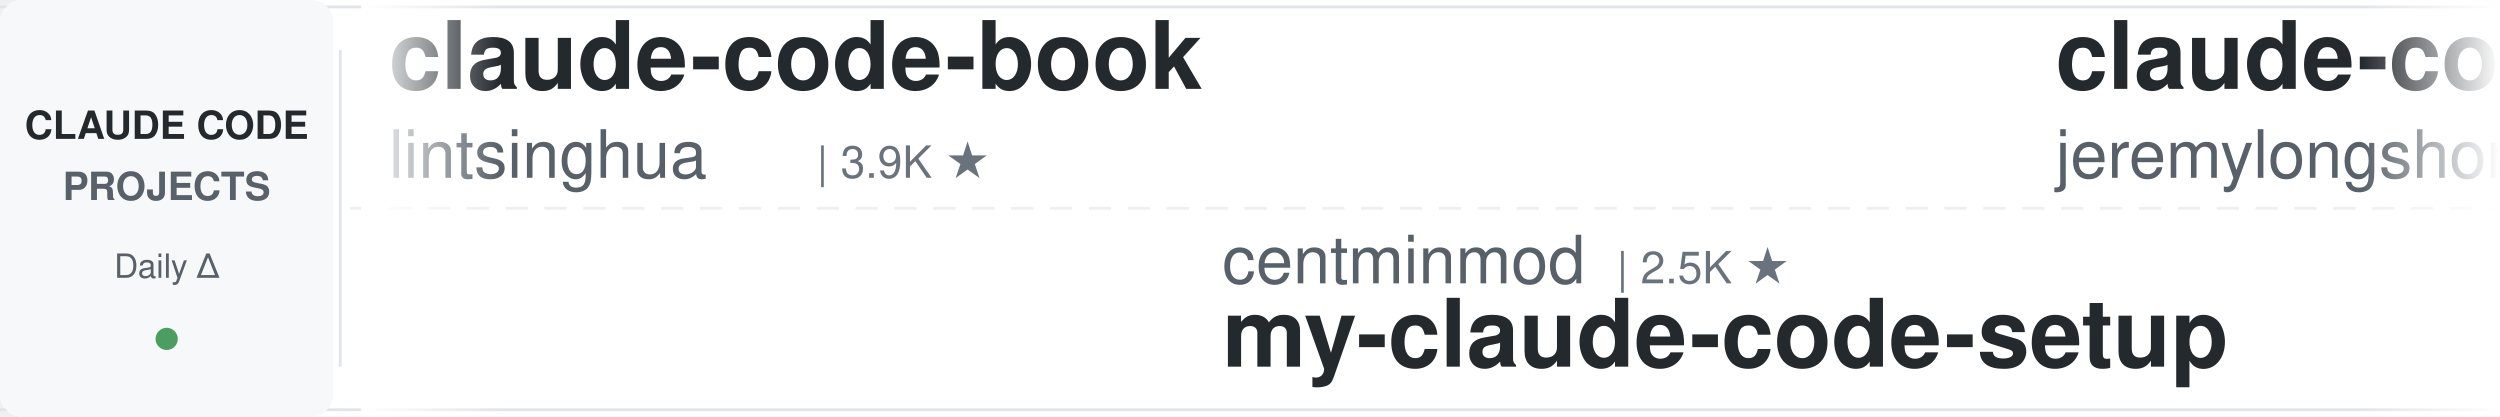
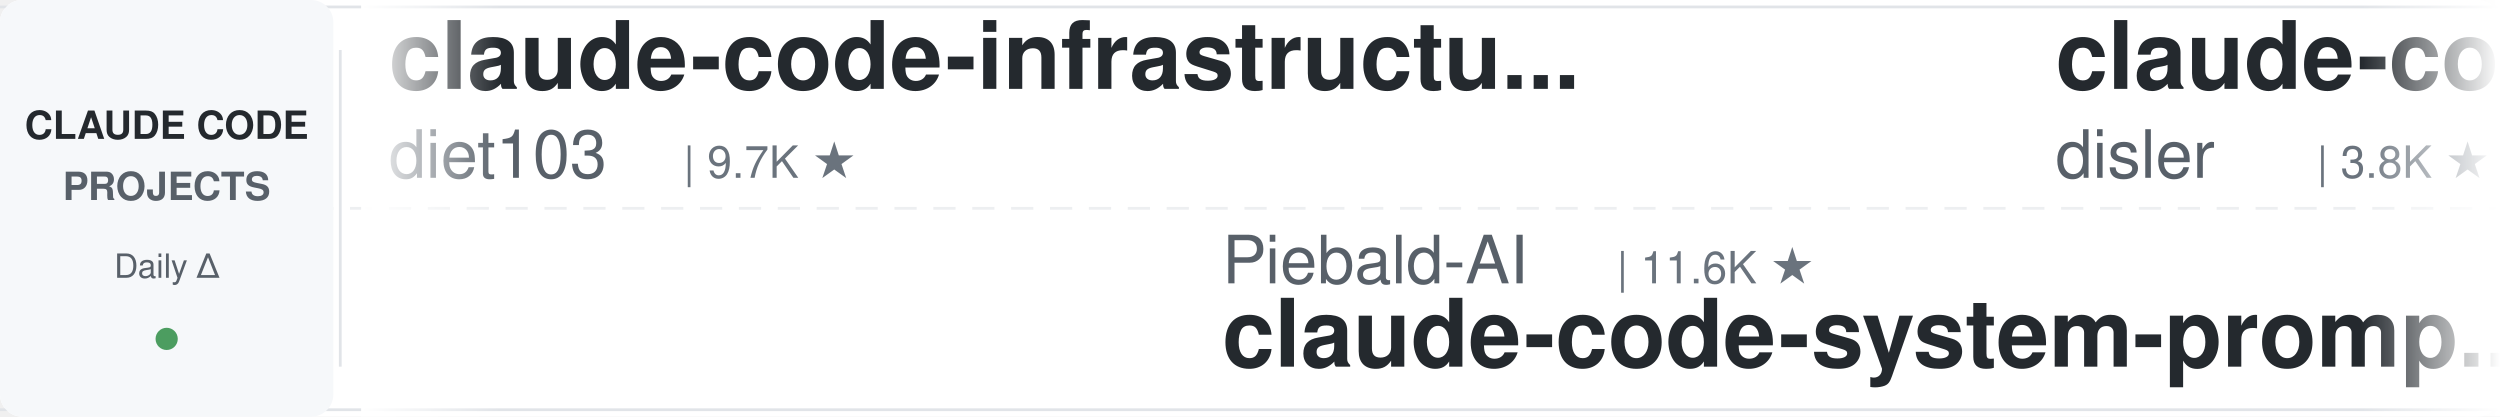
<svg xmlns="http://www.w3.org/2000/svg" width="900" height="150">
  <defs>
    <linearGradient id="leftFade" x1="0%" y1="0%" x2="100%" y2="0%">
      <stop offset="0%" style="stop-color:#ffffff;stop-opacity:1" />
      <stop offset="100%" style="stop-color:#ffffff;stop-opacity:0" />
    </linearGradient>
    <linearGradient id="rightFade" x1="0%" y1="0%" x2="100%" y2="0%">
      <stop offset="0%" style="stop-color:#ffffff;stop-opacity:0" />
      <stop offset="100%" style="stop-color:#ffffff;stop-opacity:1" />
    </linearGradient>
  </defs>
  <rect width="900" height="150" fill="#ffffff" rx="8" />
  <rect x="0" y="2" width="900" height="1" fill="#e1e4e8" />
  <rect x="0" y="147" width="900" height="1" fill="#e1e4e8" />
  <line x1="0" y1="75" x2="900" y2="75" stroke="#e1e4e8" stroke-width="1" stroke-dasharray="8 6" opacity="0.6" />
  <rect x="0" y="0" width="120" height="150" fill="#f6f8fa" rx="8" />
  <text x="60" y="50" font-family="-apple-system, BlinkMacSystemFont, 'Segoe UI', Helvetica, Arial, sans-serif" font-size="14" font-weight="600" fill="#24292e" text-anchor="middle">CLAUDE CODE</text>
  <text x="60" y="72" font-family="-apple-system, BlinkMacSystemFont, 'Segoe UI', Helvetica, Arial, sans-serif" font-size="14" font-weight="600" fill="#586069" text-anchor="middle">PROJECTS</text>
  <text x="60" y="100" font-family="-apple-system, BlinkMacSystemFont, 'Segoe UI', Helvetica, Arial, sans-serif" font-size="12" font-weight="500" fill="#586069" text-anchor="middle">Daily Δ</text>
  <circle cx="60" cy="122" r="4" fill="#22863a" opacity="0.8" />
  <rect x="122" y="18" width="1" height="114" fill="#e1e4e8" />
  <clipPath id="tickerClip">
    <rect x="130" y="0" width="770" height="150" />
  </clipPath>
  <g clip-path="url(#tickerClip)">
    <g id="tickerItems">
      <animateTransform attributeName="transform" attributeType="XML" type="translate" from="0 0" to="-3000 0" dur="54s" repeatCount="indefinite" />
      <g transform="translate(0, 0)">
-         <text x="140" y="32" font-family="-apple-system, BlinkMacSystemFont, 'Segoe UI', Helvetica, Arial, sans-serif" font-size="34" font-weight="600" fill="#24292e">claude-code-book</text>
-         <text x="140" y="64" font-family="-apple-system, BlinkMacSystemFont, 'Segoe UI', Helvetica, Arial, sans-serif" font-size="24" font-weight="400" fill="#586069">lintsinghua</text>
-         <text x="294" y="64" font-family="-apple-system, BlinkMacSystemFont, 'Segoe UI', Helvetica, Arial, sans-serif" font-size="16" font-weight="500" fill="#6a737d">| 3.9K ★</text>
+         <text x="140" y="32" font-family="-apple-system, BlinkMacSystemFont, 'Segoe UI', Helvetica, Arial, sans-serif" font-size="34" font-weight="600" fill="#24292e">claude-code-infrastructu...</text>
+         <text x="140" y="64" font-family="-apple-system, BlinkMacSystemFont, 'Segoe UI', Helvetica, Arial, sans-serif" font-size="24" font-weight="400" fill="#586069">diet103</text>
+         <text x="246" y="64" font-family="-apple-system, BlinkMacSystemFont, 'Segoe UI', Helvetica, Arial, sans-serif" font-size="16" font-weight="500" fill="#6a737d">| 9.7K ★</text>
      </g>
      <g transform="translate(300, 0)">
-         <text x="140" y="102" font-family="-apple-system, BlinkMacSystemFont, 'Segoe UI', Helvetica, Arial, sans-serif" font-size="24" font-weight="400" fill="#586069">centminmod</text>
-         <text x="282" y="102" font-family="-apple-system, BlinkMacSystemFont, 'Segoe UI', Helvetica, Arial, sans-serif" font-size="16" font-weight="500" fill="#6a737d">| 2.5K ★</text>
-         <text x="140" y="132" font-family="-apple-system, BlinkMacSystemFont, 'Segoe UI', Helvetica, Arial, sans-serif" font-size="34" font-weight="600" fill="#24292e">my-claude-code-setup</text>
+         <text x="140" y="102" font-family="-apple-system, BlinkMacSystemFont, 'Segoe UI', Helvetica, Arial, sans-serif" font-size="24" font-weight="400" fill="#586069">Piebald-AI</text>
+         <text x="282" y="102" font-family="-apple-system, BlinkMacSystemFont, 'Segoe UI', Helvetica, Arial, sans-serif" font-size="16" font-weight="500" fill="#6a737d">| 11.6K ★</text>
+         <text x="140" y="132" font-family="-apple-system, BlinkMacSystemFont, 'Segoe UI', Helvetica, Arial, sans-serif" font-size="34" font-weight="600" fill="#24292e">claude-code-system-promp...</text>
      </g>
      <g transform="translate(600, 0)">
-         <text x="140" y="32" font-family="-apple-system, BlinkMacSystemFont, 'Segoe UI', Helvetica, Arial, sans-serif" font-size="34" font-weight="600" fill="#24292e">claude-code-plugins-plus...</text>
-         <text x="140" y="64" font-family="-apple-system, BlinkMacSystemFont, 'Segoe UI', Helvetica, Arial, sans-serif" font-size="24" font-weight="400" fill="#586069">jeremylongshore</text>
-         <text x="342" y="64" font-family="-apple-system, BlinkMacSystemFont, 'Segoe UI', Helvetica, Arial, sans-serif" font-size="16" font-weight="500" fill="#6a737d">| 2.5K ★</text>
+         <text x="140" y="32" font-family="-apple-system, BlinkMacSystemFont, 'Segoe UI', Helvetica, Arial, sans-serif" font-size="34" font-weight="600" fill="#24292e">claude-code-hooks-master...</text>
+         <text x="140" y="64" font-family="-apple-system, BlinkMacSystemFont, 'Segoe UI', Helvetica, Arial, sans-serif" font-size="24" font-weight="400" fill="#586069">disler</text>
+         <text x="234" y="64" font-family="-apple-system, BlinkMacSystemFont, 'Segoe UI', Helvetica, Arial, sans-serif" font-size="16" font-weight="500" fill="#6a737d">| 3.8K ★</text>
      </g>
      <g transform="translate(900, 0)">
-         <text x="140" y="102" font-family="-apple-system, BlinkMacSystemFont, 'Segoe UI', Helvetica, Arial, sans-serif" font-size="24" font-weight="400" fill="#586069">Windy3f3f3f3f</text>
-         <text x="318" y="102" font-family="-apple-system, BlinkMacSystemFont, 'Segoe UI', Helvetica, Arial, sans-serif" font-size="16" font-weight="500" fill="#6a737d">| 2.2K ★</text>
-         <text x="140" y="132" font-family="-apple-system, BlinkMacSystemFont, 'Segoe UI', Helvetica, Arial, sans-serif" font-size="34" font-weight="600" fill="#24292e">claude-code-from-scratch</text>
+         <text x="140" y="102" font-family="-apple-system, BlinkMacSystemFont, 'Segoe UI', Helvetica, Arial, sans-serif" font-size="24" font-weight="400" fill="#586069">alirezarezvani</text>
+         <text x="330" y="102" font-family="-apple-system, BlinkMacSystemFont, 'Segoe UI', Helvetica, Arial, sans-serif" font-size="16" font-weight="500" fill="#6a737d">| 21.1K ★</text>
+         <text x="140" y="132" font-family="-apple-system, BlinkMacSystemFont, 'Segoe UI', Helvetica, Arial, sans-serif" font-size="34" font-weight="600" fill="#24292e">claude-skills</text>
      </g>
      <g transform="translate(1200, 0)">
-         <text x="140" y="32" font-family="-apple-system, BlinkMacSystemFont, 'Segoe UI', Helvetica, Arial, sans-serif" font-size="34" font-weight="600" fill="#24292e">claude-code-workflows</text>
-         <text x="140" y="64" font-family="-apple-system, BlinkMacSystemFont, 'Segoe UI', Helvetica, Arial, sans-serif" font-size="24" font-weight="400" fill="#586069">OneRedOak</text>
-         <text x="270" y="64" font-family="-apple-system, BlinkMacSystemFont, 'Segoe UI', Helvetica, Arial, sans-serif" font-size="16" font-weight="500" fill="#6a737d">| 3.9K ★</text>
+         <text x="140" y="32" font-family="-apple-system, BlinkMacSystemFont, 'Segoe UI', Helvetica, Arial, sans-serif" font-size="34" font-weight="600" fill="#24292e">my-claude-code-setup</text>
+         <text x="140" y="64" font-family="-apple-system, BlinkMacSystemFont, 'Segoe UI', Helvetica, Arial, sans-serif" font-size="24" font-weight="400" fill="#586069">centminmod</text>
+         <text x="282" y="64" font-family="-apple-system, BlinkMacSystemFont, 'Segoe UI', Helvetica, Arial, sans-serif" font-size="16" font-weight="500" fill="#6a737d">| 2.5K ★</text>
      </g>
      <g transform="translate(1500, 0)">
-         <text x="140" y="102" font-family="-apple-system, BlinkMacSystemFont, 'Segoe UI', Helvetica, Arial, sans-serif" font-size="24" font-weight="400" fill="#586069">Windy3f3f3f3f</text>
-         <text x="318" y="102" font-family="-apple-system, BlinkMacSystemFont, 'Segoe UI', Helvetica, Arial, sans-serif" font-size="16" font-weight="500" fill="#6a737d">| 3.0K ★</text>
-         <text x="140" y="132" font-family="-apple-system, BlinkMacSystemFont, 'Segoe UI', Helvetica, Arial, sans-serif" font-size="34" font-weight="600" fill="#24292e">how-claude-code-works</text>
+         <text x="140" y="102" font-family="-apple-system, BlinkMacSystemFont, 'Segoe UI', Helvetica, Arial, sans-serif" font-size="24" font-weight="400" fill="#586069">SeemSeam</text>
+         <text x="258" y="102" font-family="-apple-system, BlinkMacSystemFont, 'Segoe UI', Helvetica, Arial, sans-serif" font-size="16" font-weight="500" fill="#6a737d">| 3.2K ★</text>
+         <text x="140" y="132" font-family="-apple-system, BlinkMacSystemFont, 'Segoe UI', Helvetica, Arial, sans-serif" font-size="34" font-weight="600" fill="#24292e">claude_codex_bridge</text>
      </g>
      <g transform="translate(1800, 0)">
-         <text x="140" y="32" font-family="-apple-system, BlinkMacSystemFont, 'Segoe UI', Helvetica, Arial, sans-serif" font-size="34" font-weight="600" fill="#24292e">claude-code-reverse</text>
-         <text x="140" y="64" font-family="-apple-system, BlinkMacSystemFont, 'Segoe UI', Helvetica, Arial, sans-serif" font-size="24" font-weight="400" fill="#586069">Yuyz0112</text>
-         <text x="258" y="64" font-family="-apple-system, BlinkMacSystemFont, 'Segoe UI', Helvetica, Arial, sans-serif" font-size="16" font-weight="500" fill="#6a737d">| 2.4K ★</text>
+         <text x="140" y="32" font-family="-apple-system, BlinkMacSystemFont, 'Segoe UI', Helvetica, Arial, sans-serif" font-size="34" font-weight="600" fill="#24292e">system_prompts_leaks</text>
+         <text x="140" y="64" font-family="-apple-system, BlinkMacSystemFont, 'Segoe UI', Helvetica, Arial, sans-serif" font-size="24" font-weight="400" fill="#586069">asgeirtj</text>
+         <text x="258" y="64" font-family="-apple-system, BlinkMacSystemFont, 'Segoe UI', Helvetica, Arial, sans-serif" font-size="16" font-weight="500" fill="#6a737d">| 51.4K ★</text>
      </g>
      <g transform="translate(2100, 0)">
-         <text x="140" y="102" font-family="-apple-system, BlinkMacSystemFont, 'Segoe UI', Helvetica, Arial, sans-serif" font-size="24" font-weight="400" fill="#586069">hangsman</text>
-         <text x="258" y="102" font-family="-apple-system, BlinkMacSystemFont, 'Segoe UI', Helvetica, Arial, sans-serif" font-size="16" font-weight="500" fill="#6a737d">| 787 ★</text>
-         <text x="140" y="132" font-family="-apple-system, BlinkMacSystemFont, 'Segoe UI', Helvetica, Arial, sans-serif" font-size="34" font-weight="600" fill="#24292e">claude-code-source</text>
+         <text x="140" y="102" font-family="-apple-system, BlinkMacSystemFont, 'Segoe UI', Helvetica, Arial, sans-serif" font-size="24" font-weight="400" fill="#586069">LING71671</text>
+         <text x="270" y="102" font-family="-apple-system, BlinkMacSystemFont, 'Segoe UI', Helvetica, Arial, sans-serif" font-size="16" font-weight="500" fill="#6a737d">| 909 ★</text>
+         <text x="140" y="132" font-family="-apple-system, BlinkMacSystemFont, 'Segoe UI', Helvetica, Arial, sans-serif" font-size="34" font-weight="600" fill="#24292e">Open-ClaudeCode</text>
      </g>
      <g transform="translate(2400, 0)">
-         <text x="140" y="32" font-family="-apple-system, BlinkMacSystemFont, 'Segoe UI', Helvetica, Arial, sans-serif" font-size="34" font-weight="600" fill="#24292e">claude-code-hub</text>
-         <text x="140" y="64" font-family="-apple-system, BlinkMacSystemFont, 'Segoe UI', Helvetica, Arial, sans-serif" font-size="24" font-weight="400" fill="#586069">ding113</text>
-         <text x="246" y="64" font-family="-apple-system, BlinkMacSystemFont, 'Segoe UI', Helvetica, Arial, sans-serif" font-size="16" font-weight="500" fill="#6a737d">| 3.2K ★</text>
+         <text x="140" y="32" font-family="-apple-system, BlinkMacSystemFont, 'Segoe UI', Helvetica, Arial, sans-serif" font-size="34" font-weight="600" fill="#24292e">claude-code-source</text>
+         <text x="140" y="64" font-family="-apple-system, BlinkMacSystemFont, 'Segoe UI', Helvetica, Arial, sans-serif" font-size="24" font-weight="400" fill="#586069">hangsman</text>
+         <text x="258" y="64" font-family="-apple-system, BlinkMacSystemFont, 'Segoe UI', Helvetica, Arial, sans-serif" font-size="16" font-weight="500" fill="#6a737d">| 787 ★</text>
      </g>
      <g transform="translate(2700, 0)">
-         <text x="140" y="102" font-family="-apple-system, BlinkMacSystemFont, 'Segoe UI', Helvetica, Arial, sans-serif" font-size="24" font-weight="400" fill="#586069">feiskyer</text>
-         <text x="258" y="102" font-family="-apple-system, BlinkMacSystemFont, 'Segoe UI', Helvetica, Arial, sans-serif" font-size="16" font-weight="500" fill="#6a737d">| 1.6K ★</text>
-         <text x="140" y="132" font-family="-apple-system, BlinkMacSystemFont, 'Segoe UI', Helvetica, Arial, sans-serif" font-size="34" font-weight="600" fill="#24292e">claude-code-settings</text>
+         <text x="140" y="102" font-family="-apple-system, BlinkMacSystemFont, 'Segoe UI', Helvetica, Arial, sans-serif" font-size="24" font-weight="400" fill="#586069">andrew-kramer-inno</text>
+         <text x="378" y="102" font-family="-apple-system, BlinkMacSystemFont, 'Segoe UI', Helvetica, Arial, sans-serif" font-size="16" font-weight="500" fill="#6a737d">| 593 ★</text>
+         <text x="140" y="132" font-family="-apple-system, BlinkMacSystemFont, 'Segoe UI', Helvetica, Arial, sans-serif" font-size="34" font-weight="600" fill="#24292e">claude-code-source-build</text>
      </g>
      <g transform="translate(3000, 0)">
-         <text x="140" y="32" font-family="-apple-system, BlinkMacSystemFont, 'Segoe UI', Helvetica, Arial, sans-serif" font-size="34" font-weight="600" fill="#24292e">claude-code-book</text>
-         <text x="140" y="64" font-family="-apple-system, BlinkMacSystemFont, 'Segoe UI', Helvetica, Arial, sans-serif" font-size="24" font-weight="400" fill="#586069">lintsinghua</text>
-         <text x="294" y="64" font-family="-apple-system, BlinkMacSystemFont, 'Segoe UI', Helvetica, Arial, sans-serif" font-size="16" font-weight="500" fill="#6a737d">| 3.9K ★</text>
+         <text x="140" y="32" font-family="-apple-system, BlinkMacSystemFont, 'Segoe UI', Helvetica, Arial, sans-serif" font-size="34" font-weight="600" fill="#24292e">claude-code-infrastructu...</text>
+         <text x="140" y="64" font-family="-apple-system, BlinkMacSystemFont, 'Segoe UI', Helvetica, Arial, sans-serif" font-size="24" font-weight="400" fill="#586069">diet103</text>
+         <text x="246" y="64" font-family="-apple-system, BlinkMacSystemFont, 'Segoe UI', Helvetica, Arial, sans-serif" font-size="16" font-weight="500" fill="#6a737d">| 9.7K ★</text>
      </g>
      <g transform="translate(3300, 0)">
-         <text x="140" y="102" font-family="-apple-system, BlinkMacSystemFont, 'Segoe UI', Helvetica, Arial, sans-serif" font-size="24" font-weight="400" fill="#586069">centminmod</text>
-         <text x="282" y="102" font-family="-apple-system, BlinkMacSystemFont, 'Segoe UI', Helvetica, Arial, sans-serif" font-size="16" font-weight="500" fill="#6a737d">| 2.5K ★</text>
-         <text x="140" y="132" font-family="-apple-system, BlinkMacSystemFont, 'Segoe UI', Helvetica, Arial, sans-serif" font-size="34" font-weight="600" fill="#24292e">my-claude-code-setup</text>
+         <text x="140" y="102" font-family="-apple-system, BlinkMacSystemFont, 'Segoe UI', Helvetica, Arial, sans-serif" font-size="24" font-weight="400" fill="#586069">Piebald-AI</text>
+         <text x="282" y="102" font-family="-apple-system, BlinkMacSystemFont, 'Segoe UI', Helvetica, Arial, sans-serif" font-size="16" font-weight="500" fill="#6a737d">| 11.6K ★</text>
+         <text x="140" y="132" font-family="-apple-system, BlinkMacSystemFont, 'Segoe UI', Helvetica, Arial, sans-serif" font-size="34" font-weight="600" fill="#24292e">claude-code-system-promp...</text>
      </g>
      <g transform="translate(3600, 0)">
-         <text x="140" y="32" font-family="-apple-system, BlinkMacSystemFont, 'Segoe UI', Helvetica, Arial, sans-serif" font-size="34" font-weight="600" fill="#24292e">claude-code-plugins-plus...</text>
-         <text x="140" y="64" font-family="-apple-system, BlinkMacSystemFont, 'Segoe UI', Helvetica, Arial, sans-serif" font-size="24" font-weight="400" fill="#586069">jeremylongshore</text>
-         <text x="342" y="64" font-family="-apple-system, BlinkMacSystemFont, 'Segoe UI', Helvetica, Arial, sans-serif" font-size="16" font-weight="500" fill="#6a737d">| 2.5K ★</text>
+         <text x="140" y="32" font-family="-apple-system, BlinkMacSystemFont, 'Segoe UI', Helvetica, Arial, sans-serif" font-size="34" font-weight="600" fill="#24292e">claude-code-hooks-master...</text>
+         <text x="140" y="64" font-family="-apple-system, BlinkMacSystemFont, 'Segoe UI', Helvetica, Arial, sans-serif" font-size="24" font-weight="400" fill="#586069">disler</text>
+         <text x="234" y="64" font-family="-apple-system, BlinkMacSystemFont, 'Segoe UI', Helvetica, Arial, sans-serif" font-size="16" font-weight="500" fill="#6a737d">| 3.8K ★</text>
      </g>
      <g transform="translate(3900, 0)">
-         <text x="140" y="102" font-family="-apple-system, BlinkMacSystemFont, 'Segoe UI', Helvetica, Arial, sans-serif" font-size="24" font-weight="400" fill="#586069">Windy3f3f3f3f</text>
-         <text x="318" y="102" font-family="-apple-system, BlinkMacSystemFont, 'Segoe UI', Helvetica, Arial, sans-serif" font-size="16" font-weight="500" fill="#6a737d">| 2.2K ★</text>
-         <text x="140" y="132" font-family="-apple-system, BlinkMacSystemFont, 'Segoe UI', Helvetica, Arial, sans-serif" font-size="34" font-weight="600" fill="#24292e">claude-code-from-scratch</text>
+         <text x="140" y="102" font-family="-apple-system, BlinkMacSystemFont, 'Segoe UI', Helvetica, Arial, sans-serif" font-size="24" font-weight="400" fill="#586069">alirezarezvani</text>
+         <text x="330" y="102" font-family="-apple-system, BlinkMacSystemFont, 'Segoe UI', Helvetica, Arial, sans-serif" font-size="16" font-weight="500" fill="#6a737d">| 21.1K ★</text>
+         <text x="140" y="132" font-family="-apple-system, BlinkMacSystemFont, 'Segoe UI', Helvetica, Arial, sans-serif" font-size="34" font-weight="600" fill="#24292e">claude-skills</text>
      </g>
    </g>
  </g>
  <rect x="130" y="0" width="50" height="150" fill="url(#leftFade)" />
  <rect x="850" y="0" width="50" height="150" fill="url(#rightFade)" />
</svg>
